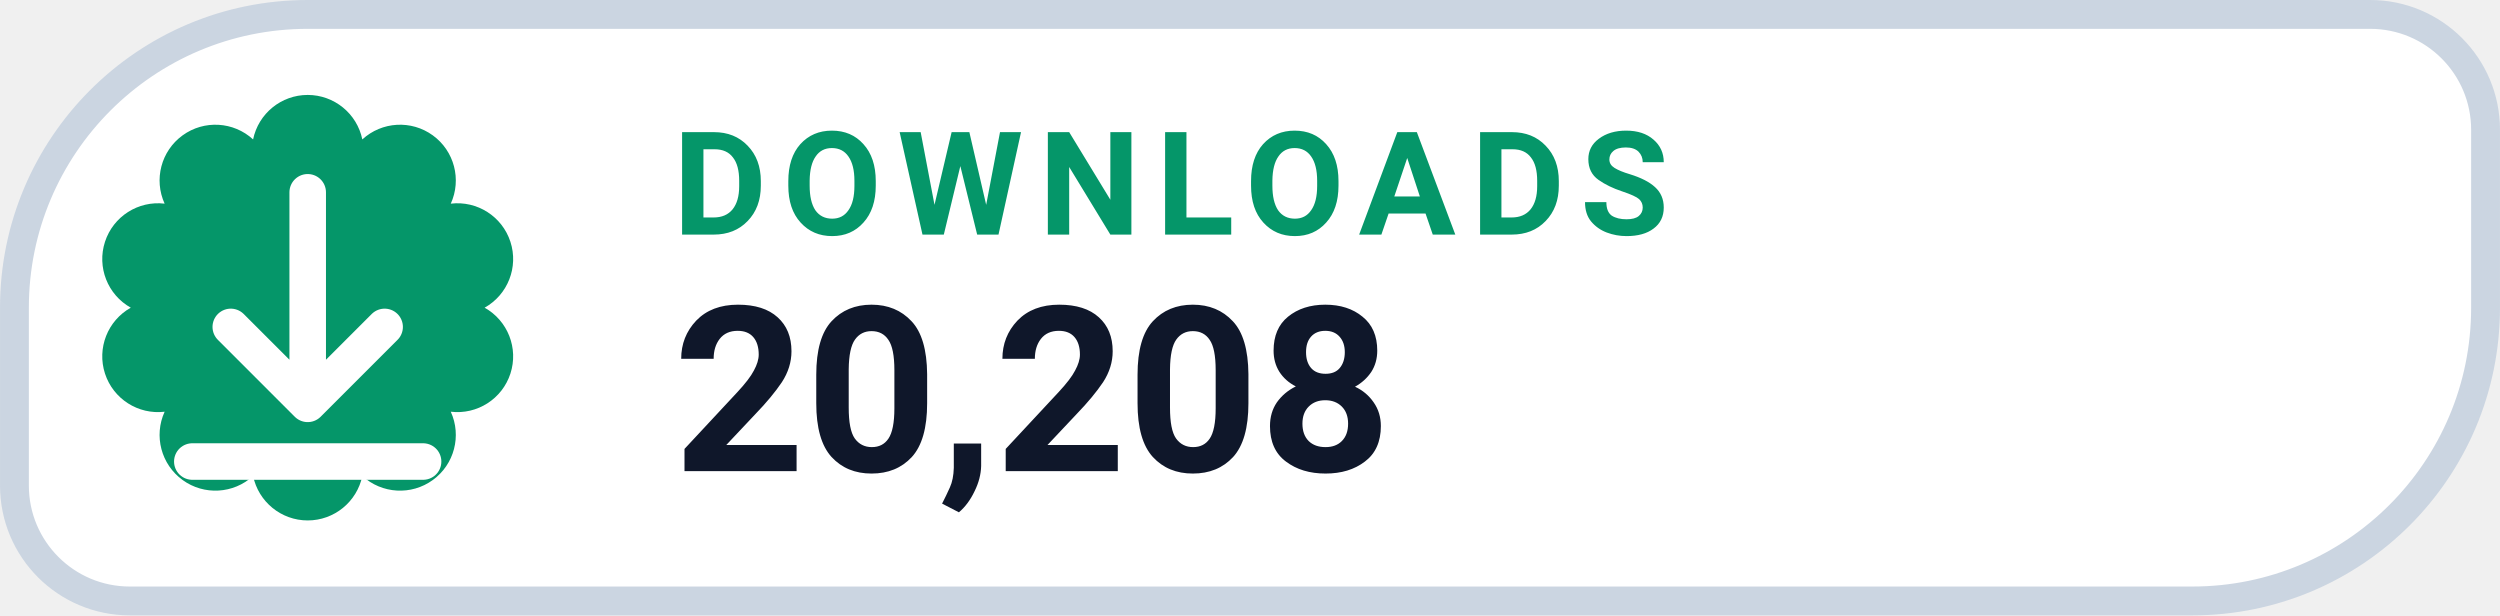
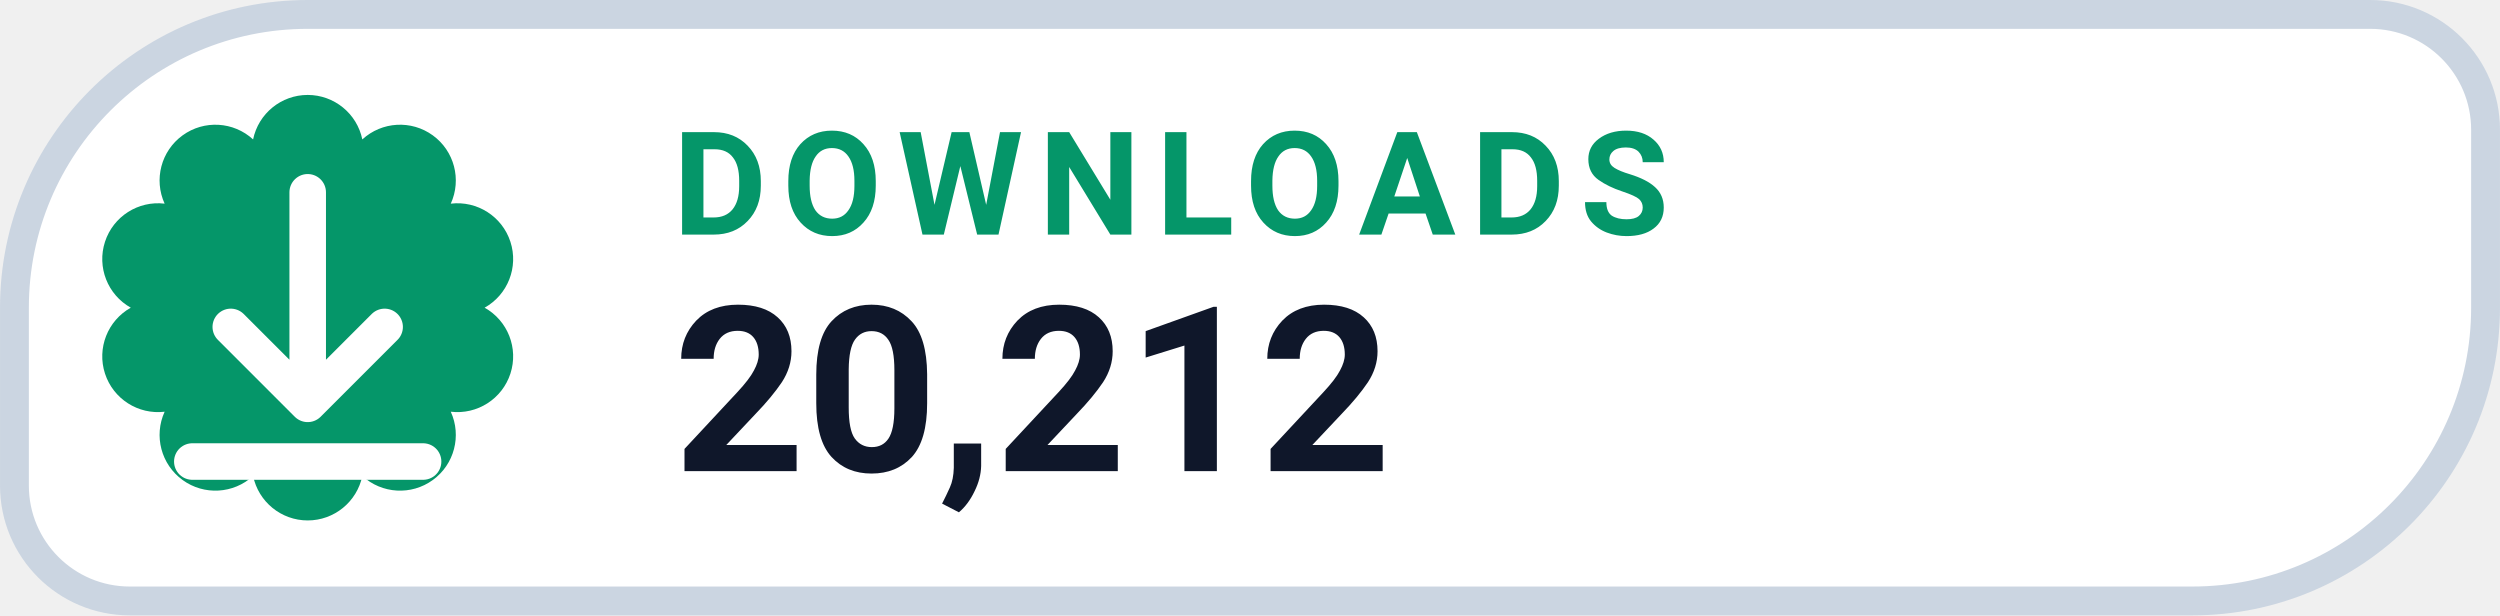
- <svg xmlns="http://www.w3.org/2000/svg" width="126" height="31.015" viewBox="0 0 130 32" role="img" aria-label="DOWNLOADS 20,208">
+ <svg xmlns="http://www.w3.org/2000/svg" width="126" height="31.015" viewBox="0 0 130 32" role="img" aria-label="DOWNLOADS 20,212">
  <path d="M 16.00 0.75 H 123.25 A 6.00 6.00 0 0 1 129.25 6.75 V 16.00 A 15.25 15.25 0 0 1 114.00 31.25 H 6.75 A 6.00 6.00 0 0 1 0.75 25.25 V 16.00 A 15.25 15.25 0 0 1 16.00 0.75 Z" fill="#FFFFFF" stroke="#CBD5E1" stroke-width="1.5" />
  <path d="M 13.16 7.25 A 2.90 2.90 0 0 1 18.84 7.25 A 2.90 2.90 0 0 1 23.44 10.59 A 2.90 2.90 0 0 1 25.20 16.00 A 2.90 2.90 0 0 1 23.44 21.41 A 2.90 2.90 0 0 1 18.84 24.75 A 2.90 2.90 0 0 1 13.16 24.75 A 2.90 2.90 0 0 1 8.56 21.41 A 2.90 2.90 0 0 1 6.80 16.00 A 2.90 2.90 0 0 1 8.56 10.59 A 2.90 2.90 0 0 1 13.16 7.25 Z" fill="#059669" />
  <g transform="translate(16 16)" style="color:#FFFFFF;">
    <path d="M0 -6 v11 m0 0 l4 -4 m-4 4 l-4 -4 M-6 8 h12" fill="none" stroke="currentColor" stroke-width="1.9" stroke-linecap="round" stroke-linejoin="round" />
  </g>
  <text x="35" y="12.2" fill="#059669" font-family="-apple-system,BlinkMacSystemFont,'Segoe UI',Roboto,Helvetica,Arial,sans-serif" font-size="7.5" font-weight="700" letter-spacing=".8">DOWNLOADS</text>
-   <text x="35" y="24.5" fill="#0F172A" font-family="-apple-system,BlinkMacSystemFont,'Segoe UI',Roboto,Helvetica,Arial,sans-serif" font-size="12" font-weight="750">20,208</text>
+   <text x="35" y="24.5" fill="#0F172A" font-family="-apple-system,BlinkMacSystemFont,'Segoe UI',Roboto,Helvetica,Arial,sans-serif" font-size="12" font-weight="750">20,212</text>
</svg>
